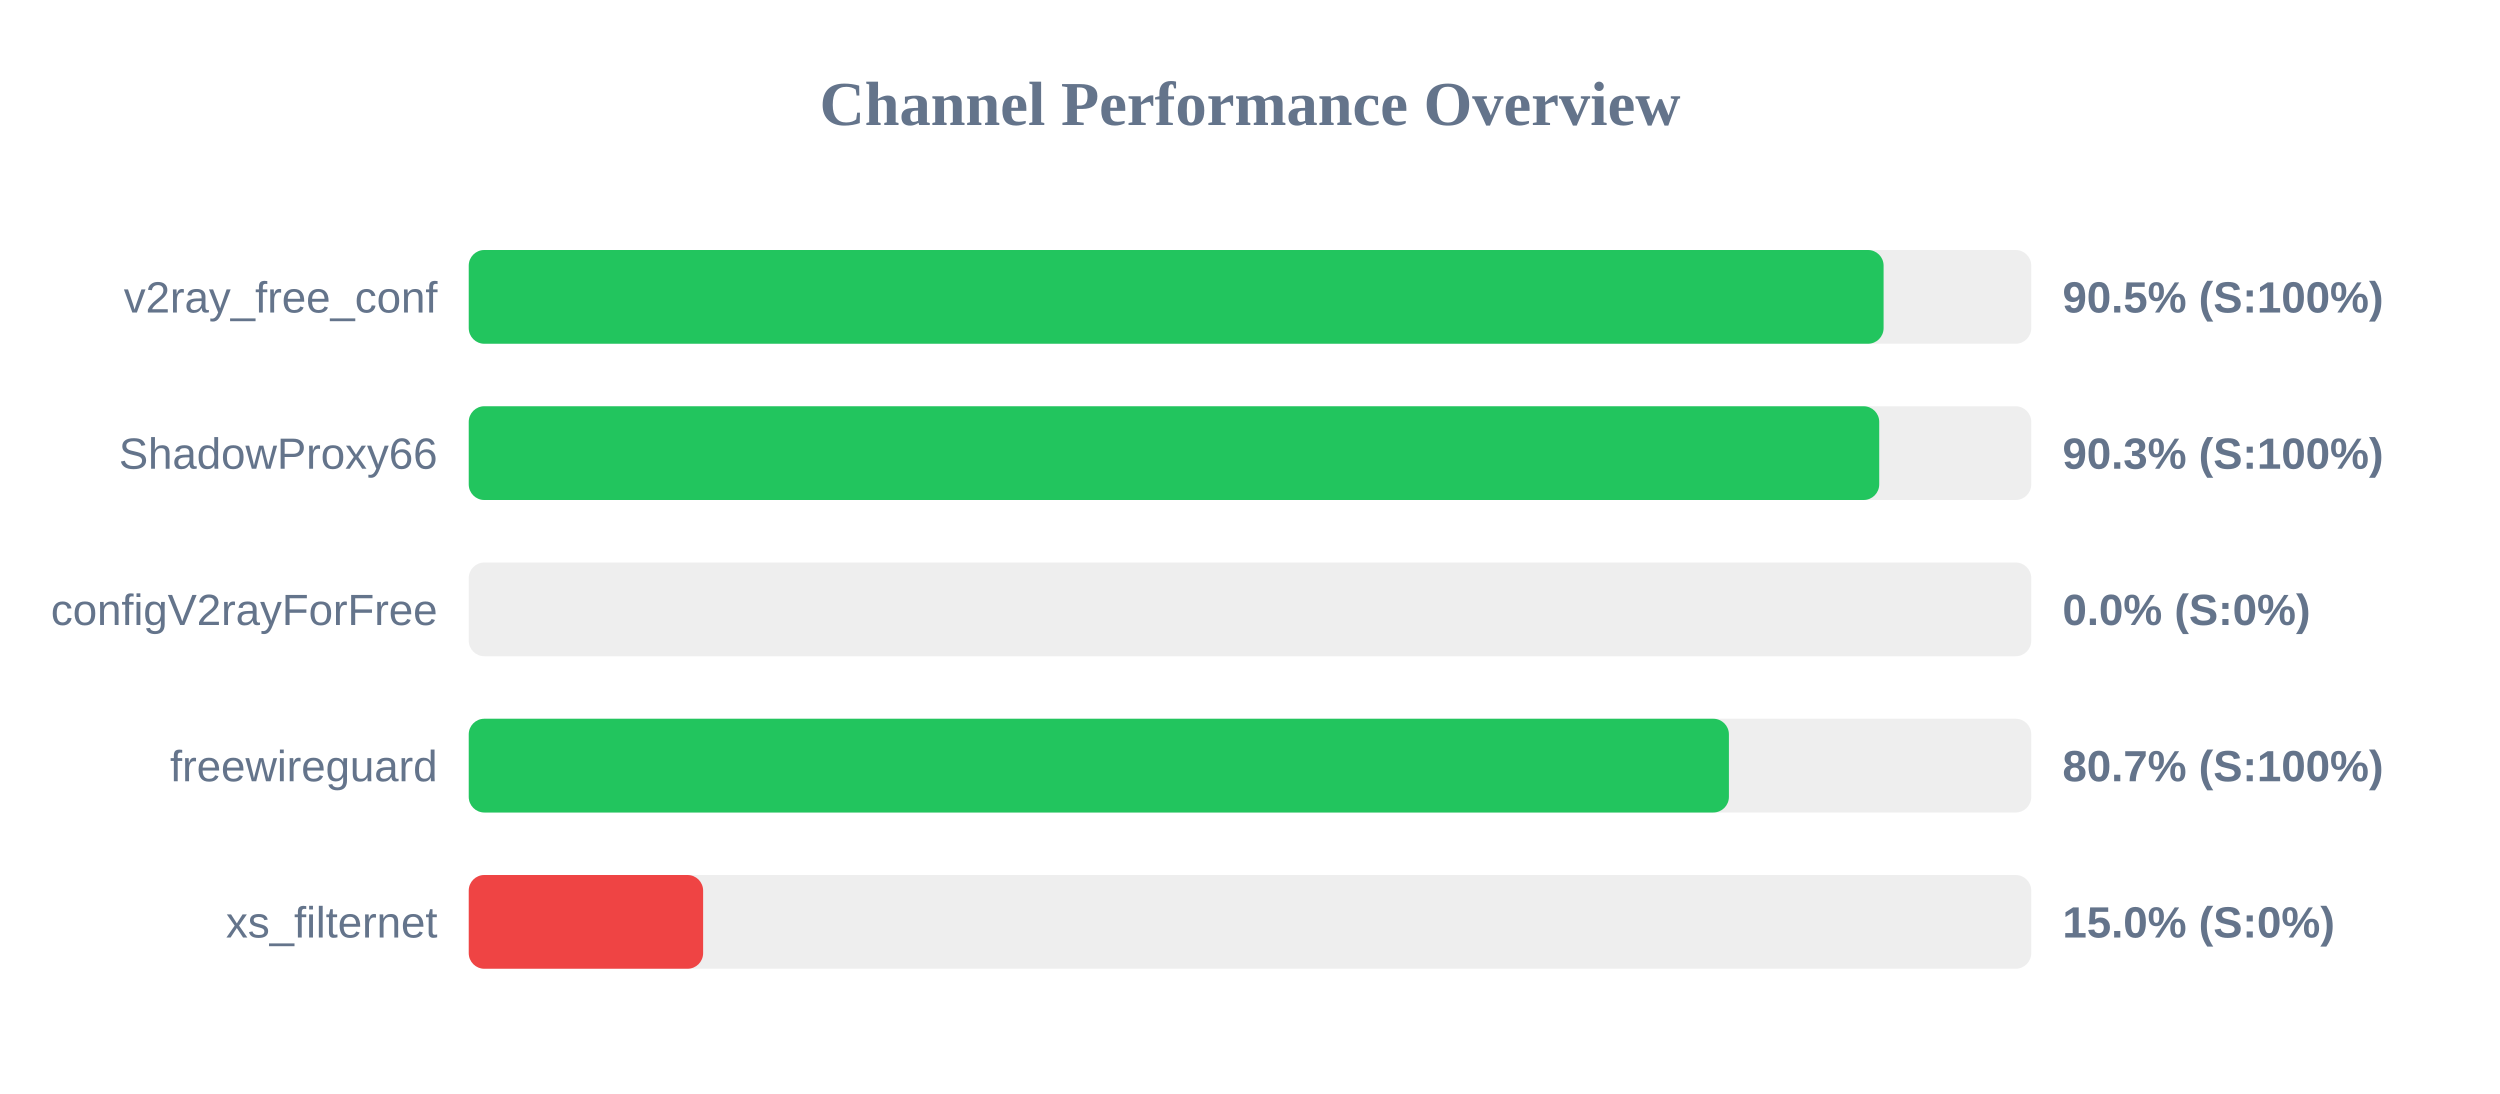
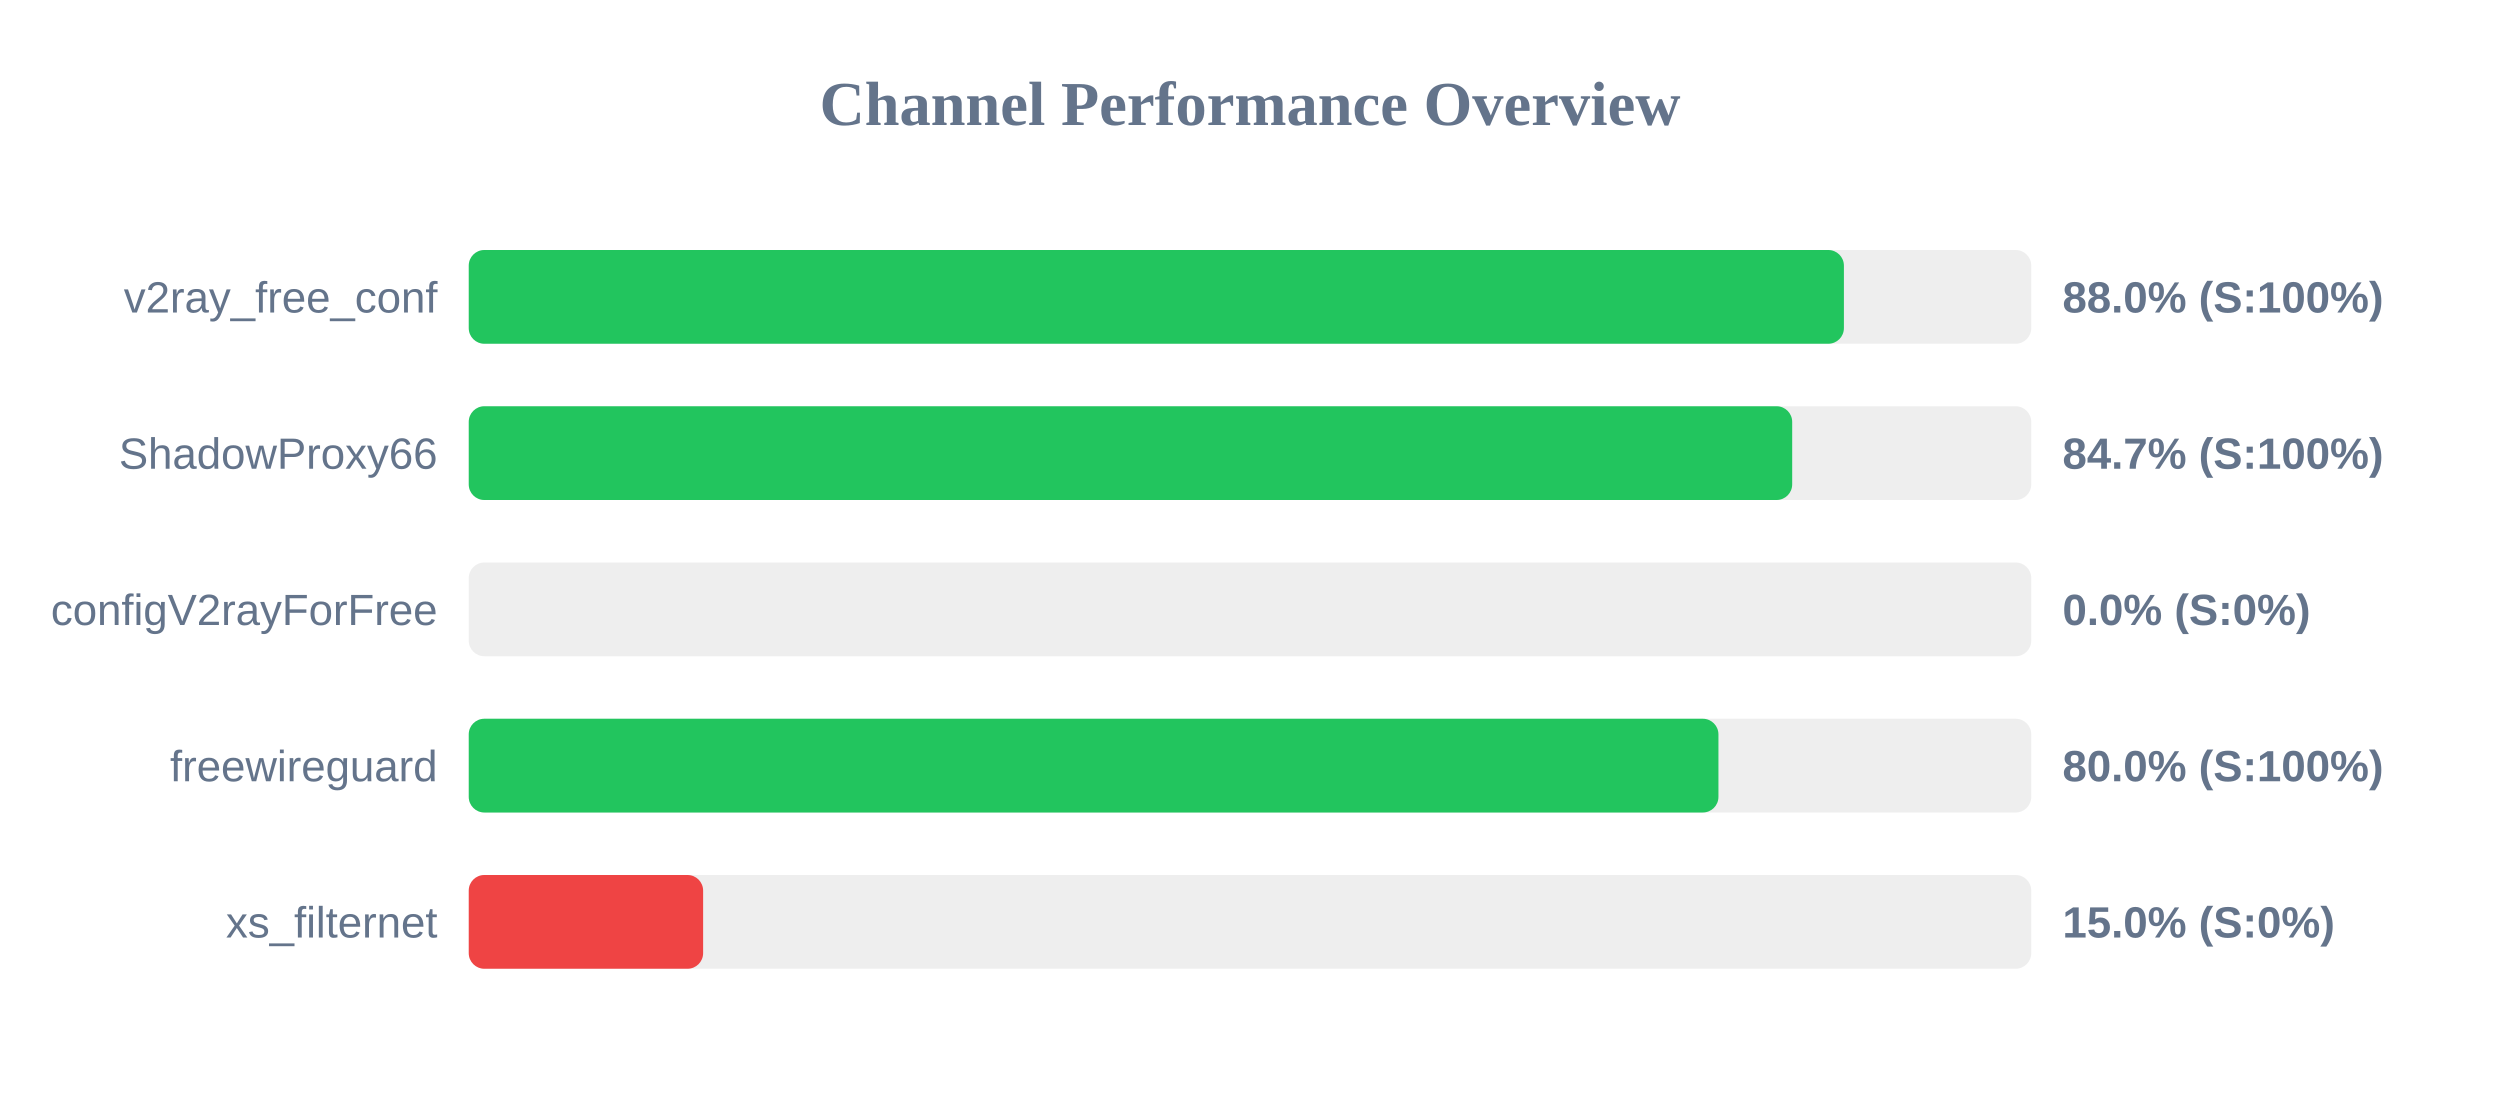
<svg xmlns="http://www.w3.org/2000/svg" width="800" height="350" version="1.1">
  <style>
        .row { font: 14px Arial; fill: #64748b; }
        .score { font: bold 14px Arial; fill: #64748b; }
    </style>
  <text x="400" y="40" text-anchor="middle" font-size="20px" font-weight="bold" fill="#64748b">Channel Performance Overview</text>
  <rect x="150" y="80" width="500" height="30" fill="#eee" rx="5" />
-   <rect x="150" y="80" width="452.75" height="30" fill="#22c55e" rx="5" />
+   <rect x="150" y="80" width="440.05" height="30" fill="#22c55e" rx="5" />
  <text x="140" y="100" text-anchor="end" class="row">v2ray_free_conf</text>
-   <text x="660" y="100" text-anchor="start" class="score">90.5% (S:100%)</text>
+   <text x="660" y="100" text-anchor="start" class="score">88.0% (S:100%)</text>
  <rect x="150" y="130" width="500" height="30" fill="#eee" rx="5" />
-   <rect x="150" y="130" width="451.35" height="30" fill="#22c55e" rx="5" />
+   <rect x="150" y="130" width="423.5" height="30" fill="#22c55e" rx="5" />
  <text x="140" y="150" text-anchor="end" class="row">ShadowProxy66</text>
-   <text x="660" y="150" text-anchor="start" class="score">90.3% (S:100%)</text>
+   <text x="660" y="150" text-anchor="start" class="score">84.7% (S:100%)</text>
  <rect x="150" y="180" width="500" height="30" fill="#eee" rx="5" />
  <rect x="150" y="180" width="0.0" height="30" fill="#ef4444" rx="5" />
  <text x="140" y="200" text-anchor="end" class="row">configV2rayForFree</text>
  <text x="660" y="200" text-anchor="start" class="score">0.0% (S:0%)</text>
  <rect x="150" y="230" width="500" height="30" fill="#eee" rx="5" />
-   <rect x="150" y="230" width="403.25" height="30" fill="#22c55e" rx="5" />
+   <rect x="150" y="230" width="399.9" height="30" fill="#22c55e" rx="5" />
  <text x="140" y="250" text-anchor="end" class="row">freewireguard</text>
-   <text x="660" y="250" text-anchor="start" class="score">80.7% (S:100%)</text>
+   <text x="660" y="250" text-anchor="start" class="score">80.0% (S:100%)</text>
  <rect x="150" y="280" width="500" height="30" fill="#eee" rx="5" />
  <rect x="150" y="280" width="75.0" height="30" fill="#ef4444" rx="5" />
  <text x="140" y="300" text-anchor="end" class="row">xs_filternet</text>
  <text x="660" y="300" text-anchor="start" class="score">15.0% (S:0%)</text>
</svg>
